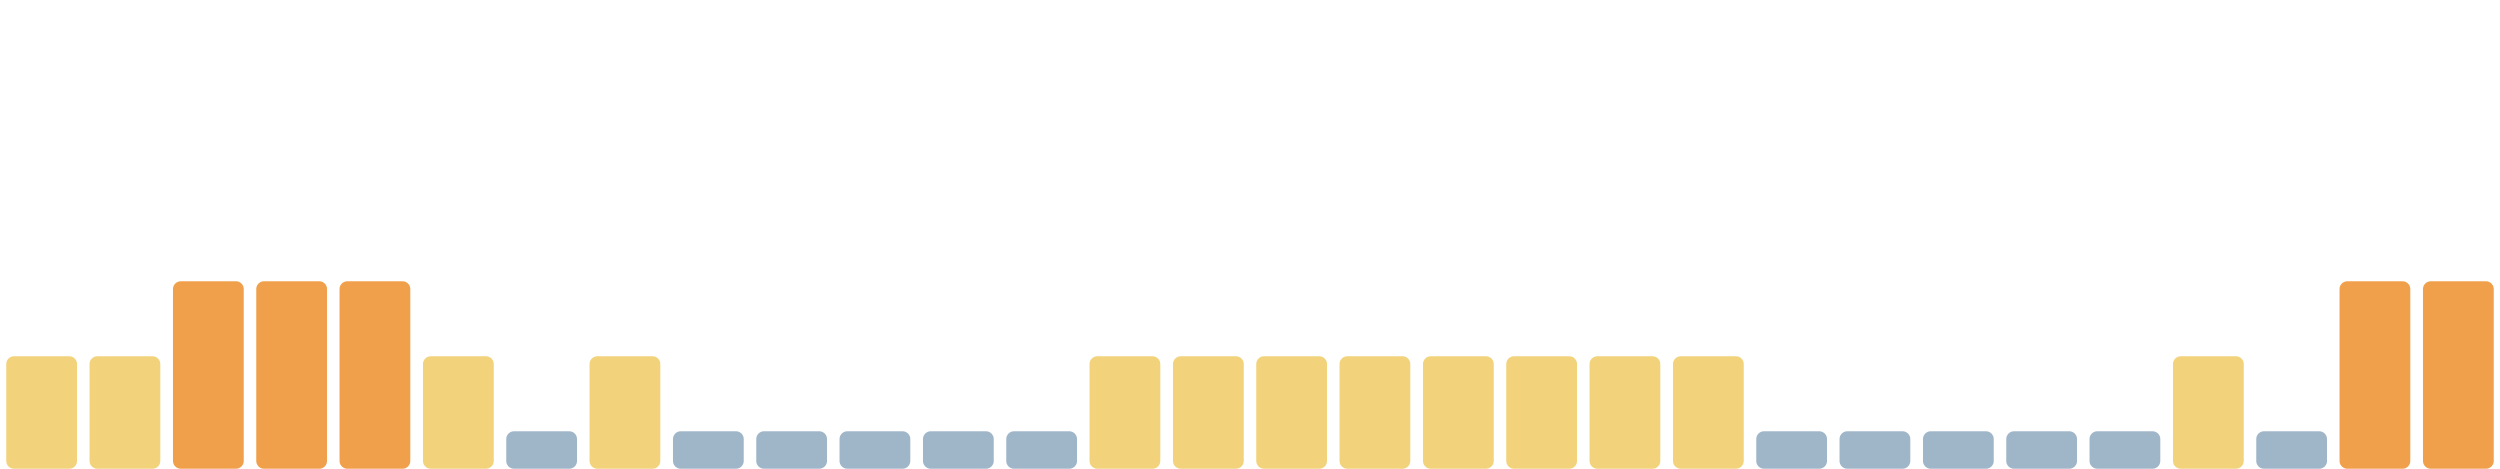
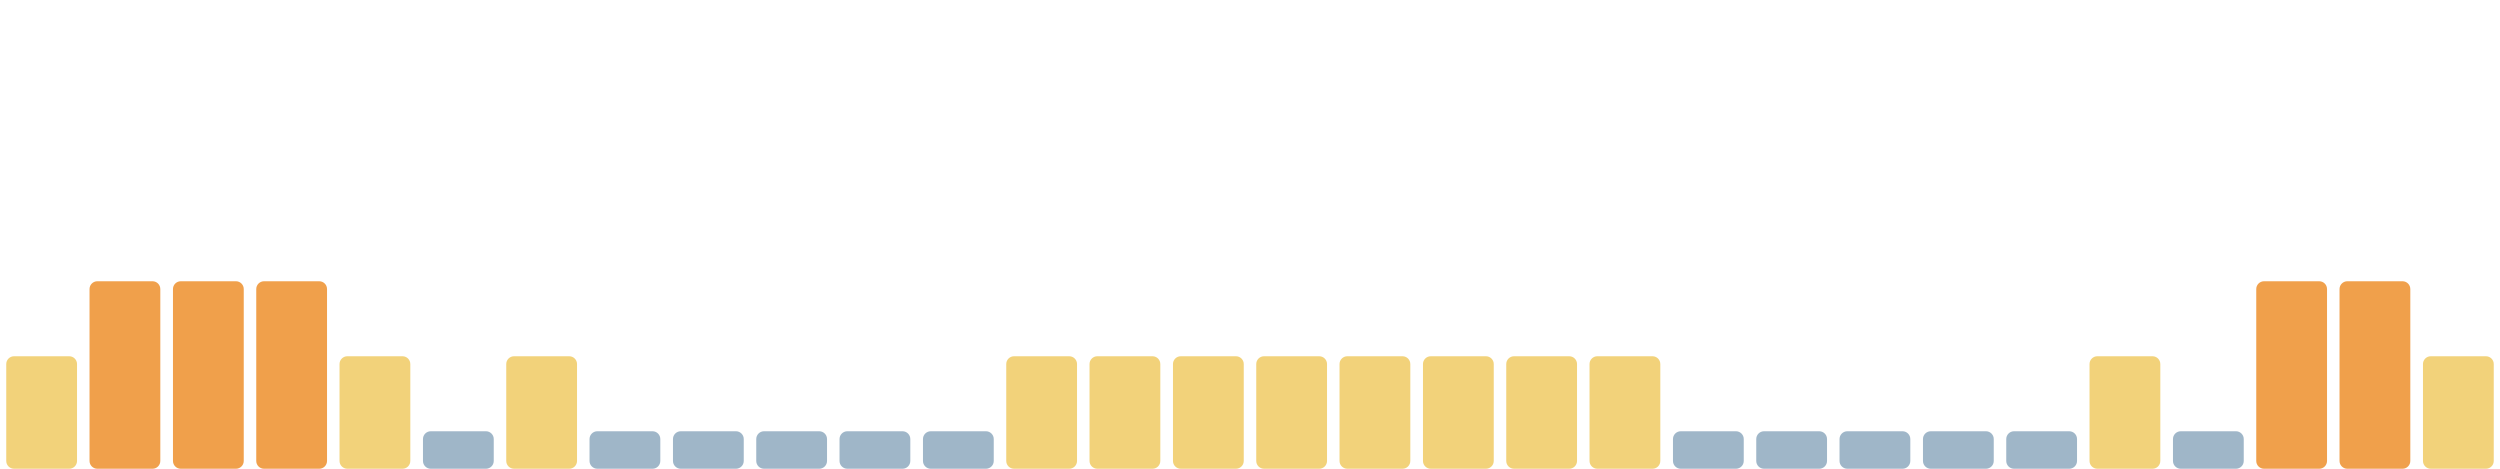
<svg xmlns="http://www.w3.org/2000/svg" viewBox="0 0 1600 300" width="1600" height="300" preserveAspectRatio="none" role="img" aria-label="Índice de huella climática de los últimos 30 días">
  <rect x="4.0" y="228" width="45.3" height="72" rx="5" fill="#f2d27a" />
-   <rect x="57.3" y="228" width="45.3" height="72" rx="5" fill="#f2d27a" />
+   <rect x="57.3" y="180" width="45.3" height="120" rx="5" fill="#f0a04b" />
  <rect x="110.7" y="180" width="45.3" height="120" rx="5" fill="#f0a04b" />
  <rect x="164.0" y="180" width="45.3" height="120" rx="5" fill="#f0a04b" />
-   <rect x="217.3" y="180" width="45.3" height="120" rx="5" fill="#f0a04b" />
-   <rect x="270.7" y="228" width="45.3" height="72" rx="5" fill="#f2d27a" />
-   <rect x="324.0" y="276" width="45.3" height="24" rx="5" fill="#9fb6c8" />
-   <rect x="377.3" y="228" width="45.3" height="72" rx="5" fill="#f2d27a" />
+   <rect x="217.3" y="228" width="45.3" height="72" rx="5" fill="#f2d27a" />
+   <rect x="270.7" y="276" width="45.3" height="24" rx="5" fill="#9fb6c8" />
+   <rect x="324.0" y="228" width="45.3" height="72" rx="5" fill="#f2d27a" />
+   <rect x="377.3" y="276" width="45.3" height="24" rx="5" fill="#9fb6c8" />
  <rect x="430.7" y="276" width="45.3" height="24" rx="5" fill="#9fb6c8" />
  <rect x="484.0" y="276" width="45.3" height="24" rx="5" fill="#9fb6c8" />
  <rect x="537.3" y="276" width="45.3" height="24" rx="5" fill="#9fb6c8" />
  <rect x="590.7" y="276" width="45.3" height="24" rx="5" fill="#9fb6c8" />
-   <rect x="644.0" y="276" width="45.3" height="24" rx="5" fill="#9fb6c8" />
+   <rect x="644.0" y="228" width="45.3" height="72" rx="5" fill="#f2d27a" />
  <rect x="697.3" y="228" width="45.3" height="72" rx="5" fill="#f2d27a" />
  <rect x="750.7" y="228" width="45.3" height="72" rx="5" fill="#f2d27a" />
  <rect x="804.0" y="228" width="45.3" height="72" rx="5" fill="#f2d27a" />
  <rect x="857.3" y="228" width="45.3" height="72" rx="5" fill="#f2d27a" />
  <rect x="910.7" y="228" width="45.3" height="72" rx="5" fill="#f2d27a" />
  <rect x="964.0" y="228" width="45.3" height="72" rx="5" fill="#f2d27a" />
  <rect x="1017.3" y="228" width="45.3" height="72" rx="5" fill="#f2d27a" />
-   <rect x="1070.7" y="228" width="45.3" height="72" rx="5" fill="#f2d27a" />
+   <rect x="1070.7" y="276" width="45.3" height="24" rx="5" fill="#9fb6c8" />
  <rect x="1124.0" y="276" width="45.3" height="24" rx="5" fill="#9fb6c8" />
  <rect x="1177.3" y="276" width="45.3" height="24" rx="5" fill="#9fb6c8" />
  <rect x="1230.7" y="276" width="45.3" height="24" rx="5" fill="#9fb6c8" />
  <rect x="1284.0" y="276" width="45.3" height="24" rx="5" fill="#9fb6c8" />
-   <rect x="1337.3" y="276" width="45.3" height="24" rx="5" fill="#9fb6c8" />
-   <rect x="1390.7" y="228" width="45.3" height="72" rx="5" fill="#f2d27a" />
-   <rect x="1444.0" y="276" width="45.3" height="24" rx="5" fill="#9fb6c8" />
+   <rect x="1337.3" y="228" width="45.3" height="72" rx="5" fill="#f2d27a" />
+   <rect x="1390.7" y="276" width="45.3" height="24" rx="5" fill="#9fb6c8" />
+   <rect x="1444.0" y="180" width="45.3" height="120" rx="5" fill="#f0a04b" />
  <rect x="1497.3" y="180" width="45.3" height="120" rx="5" fill="#f0a04b" />
-   <rect x="1550.7" y="180" width="45.3" height="120" rx="5" fill="#f0a04b" />
+   <rect x="1550.7" y="228" width="45.3" height="72" rx="5" fill="#f2d27a" />
</svg>
